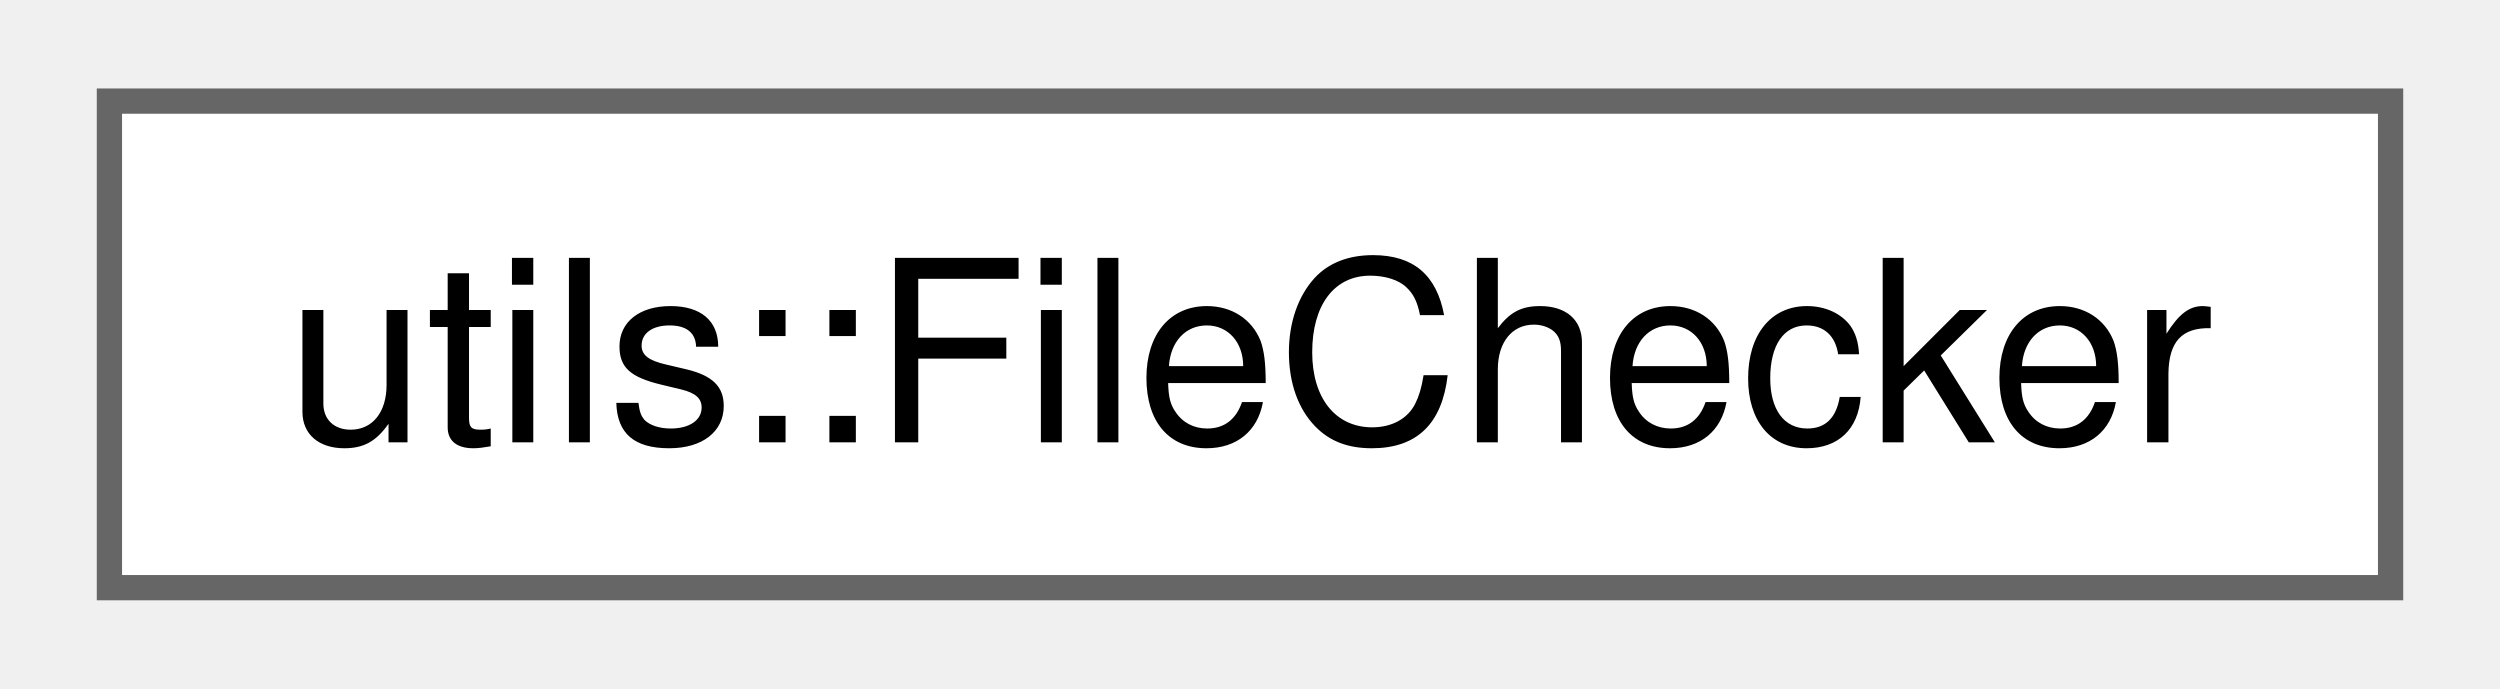
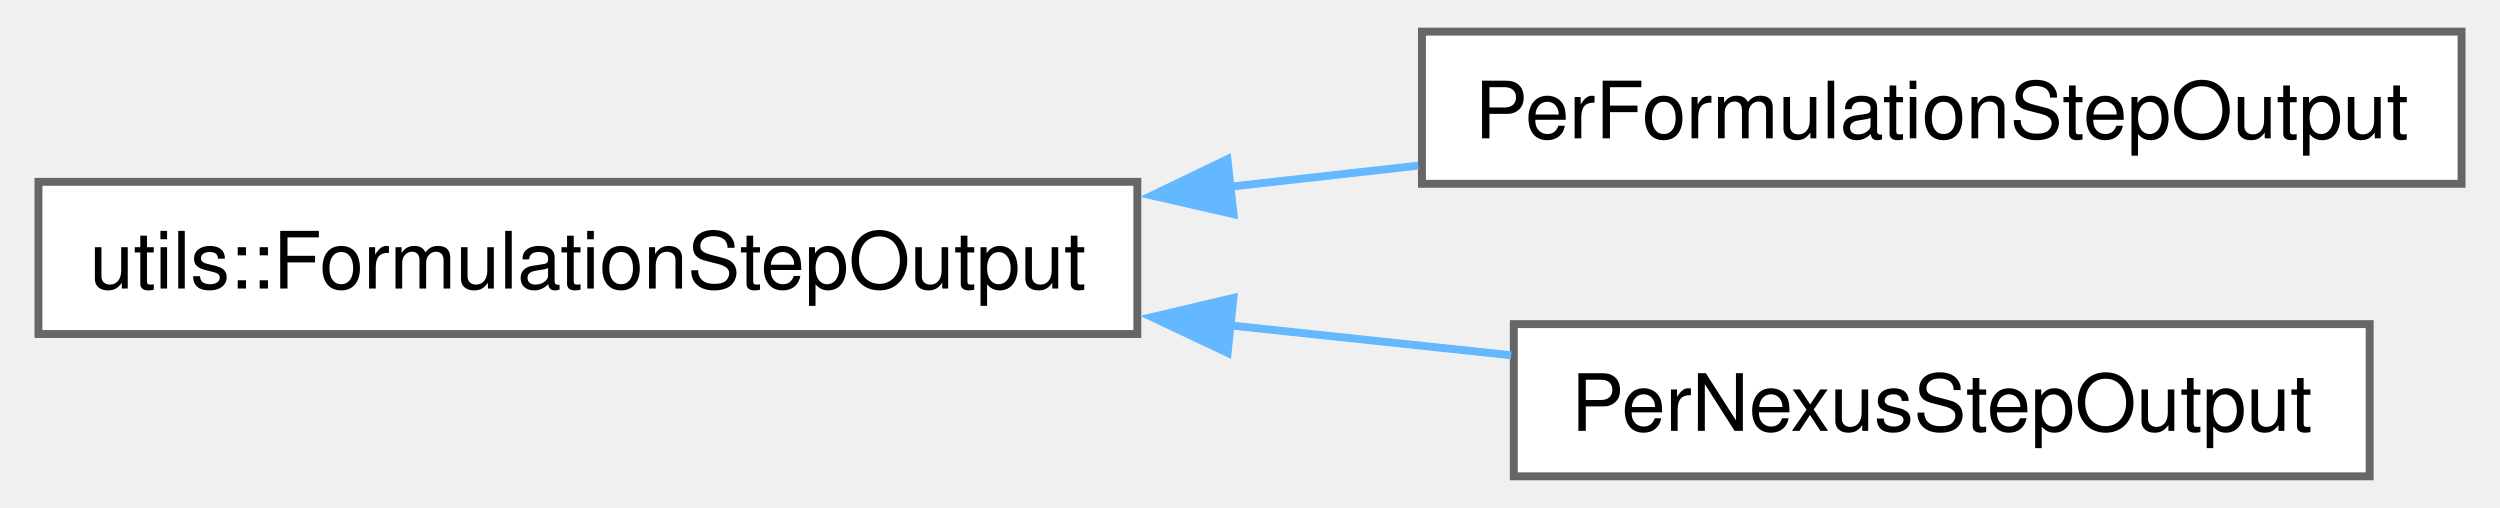
- <svg xmlns="http://www.w3.org/2000/svg" xmlns:xlink="http://www.w3.org/1999/xlink" width="98pt" height="27pt" viewBox="0.00 0.00 98.25 27.25">
-   <g id="graph0" class="graph" transform="scale(1 1) rotate(0) translate(4 23.25)">
+ <svg xmlns="http://www.w3.org/2000/svg" xmlns:xlink="http://www.w3.org/1999/xlink" width="315pt" height="64pt" viewBox="0.00 0.00 314.50 64.25">
+   <g id="graph0" class="graph" transform="scale(1 1) rotate(0) translate(4 60.25)">
    <g id="Node000000" class="node">
      <g id="a_Node000000">
-         <a xlink:href="classutils_1_1_file_checker.html" target="_top" xlink:title="Simple utility class for testing things about one or more files.">
-           <polygon fill="white" stroke="#666666" points="90.25,-19.25 0,-19.25 0,0 90.25,0 90.25,-19.25" />
-           <text text-anchor="middle" x="45.12" y="-5.75" font-family="Helvetica,sans-Serif" font-size="10.00">utils::FileChecker</text>
+         <a xlink:href="structutils_1_1_formulation_step_output.html" target="_top" xlink:title=" ">
+           <polygon fill="white" stroke="#666666" points="139,-37.25 0,-37.25 0,-18 139,-18 139,-37.25" />
+           <text text-anchor="middle" x="69.5" y="-23.75" font-family="Helvetica,sans-Serif" font-size="10.00">utils::FormulationStepOutput</text>
+         </a>
+       </g>
+     </g>
+     <g id="Node000001" class="node">
+       <g id="a_Node000001">
+         <a xlink:href="struct_per_formulation_step_output.html" target="_top" xlink:title=" ">
+           <polygon fill="white" stroke="#666666" points="306.5,-56.25 175,-56.25 175,-37 306.5,-37 306.5,-56.25" />
+           <text text-anchor="middle" x="240.75" y="-42.75" font-family="Helvetica,sans-Serif" font-size="10.00">PerFormulationStepOutput</text>
+         </a>
+       </g>
+     </g>
+     <g id="edge90_Node000000_Node000001" class="edge">
+       <g id="a_edge90_Node000000_Node000001">
+         <a xlink:title=" ">
+           <path fill="none" stroke="#63b8ff" d="M150.61,-36.62C158.62,-37.52 166.69,-38.42 174.53,-39.3" />
+           <polygon fill="#63b8ff" stroke="#63b8ff" points="151.17,-33.16 140.84,-35.52 150.39,-40.12 151.17,-33.16" />
+         </a>
+       </g>
+     </g>
+     <g id="Node000002" class="node">
+       <g id="a_Node000002">
+         <a xlink:href="struct_per_nexus_step_output.html" target="_top" xlink:title=" ">
+           <polygon fill="white" stroke="#666666" points="294.88,-19.25 186.62,-19.25 186.62,0 294.88,0 294.88,-19.25" />
+           <text text-anchor="middle" x="240.75" y="-5.75" font-family="Helvetica,sans-Serif" font-size="10.00">PerNexusStepOutput</text>
+         </a>
+       </g>
+     </g>
+     <g id="edge91_Node000000_Node000002" class="edge">
+       <g id="a_edge91_Node000000_Node000002">
+         <a xlink:title=" ">
+           <path fill="none" stroke="#63b8ff" d="M150.44,-19.12C162.59,-17.83 174.88,-16.52 186.29,-15.31" />
+           <polygon fill="#63b8ff" stroke="#63b8ff" points="150.42,-15.61 140.85,-20.14 151.16,-22.57 150.42,-15.61" />
        </a>
      </g>
    </g>
  </g>
</svg>
